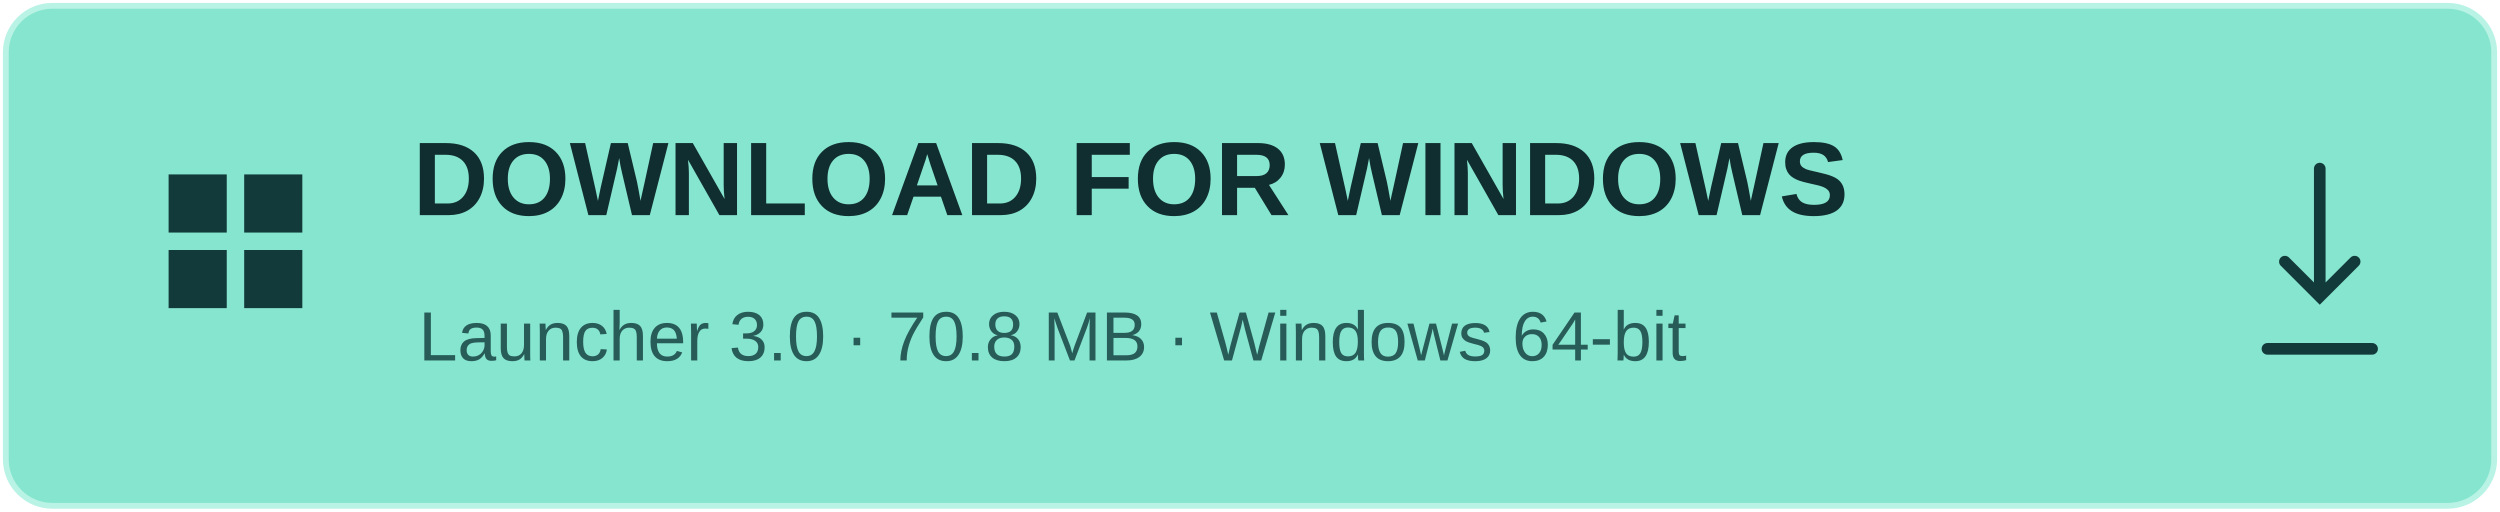
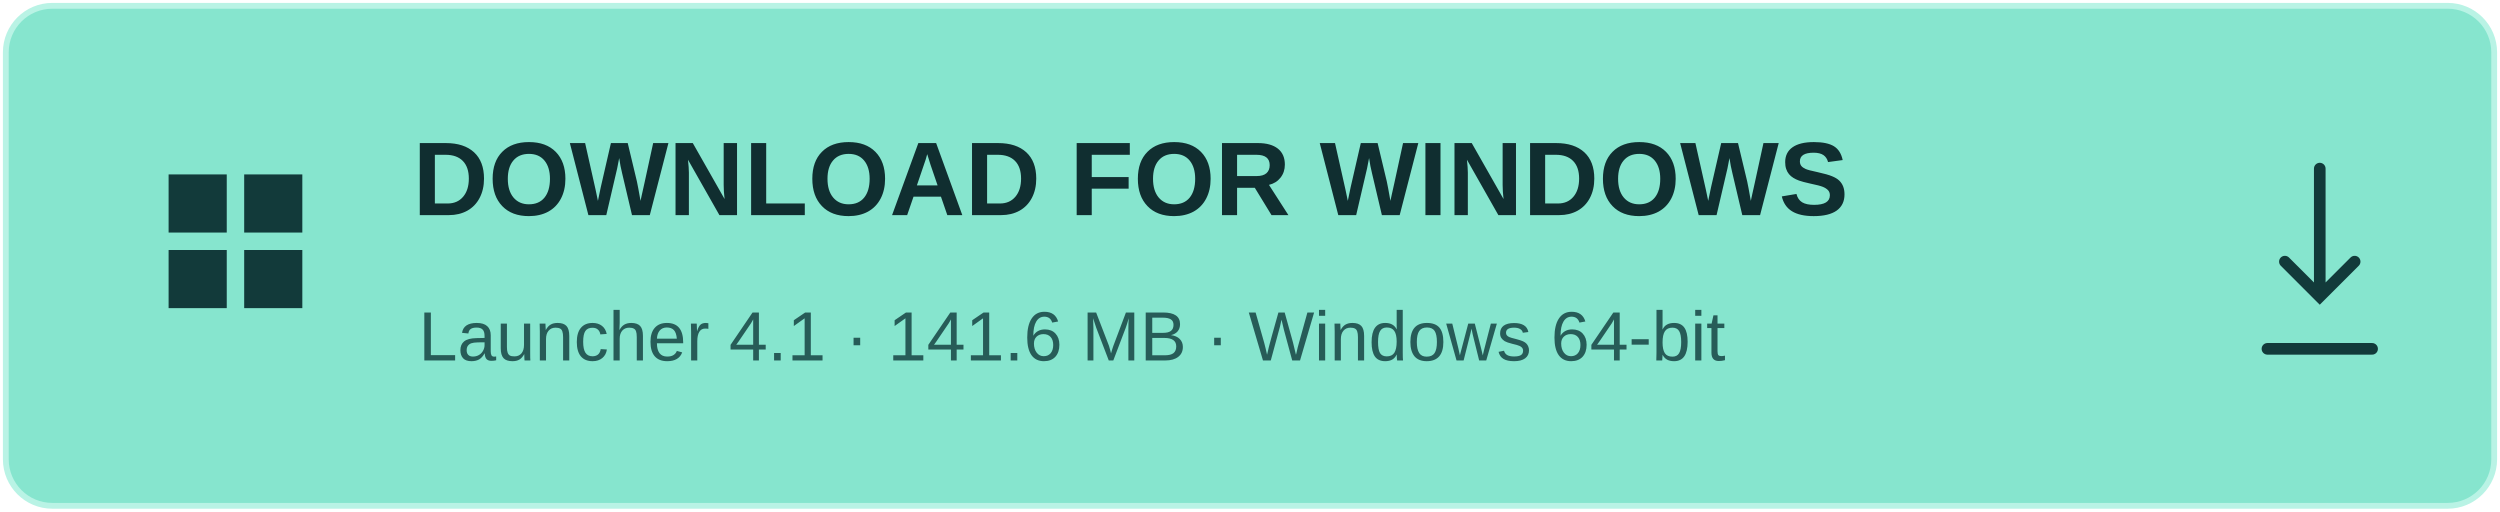
<svg xmlns="http://www.w3.org/2000/svg" width="430" height="88" viewBox="0 0 430 88">
  <rect x="1" y="1" width="428" height="86" rx="8" fill="#86e5ce" stroke="#b9f3e5" />
  <path d="M29 30h10v10H29zM42 30h10v10H42zM29 43h10v10H29zM42 43h10v10H42z" fill="#123a3a" />
  <text x="71" y="37" font-family="Arial,sans-serif" font-size="18" font-weight="bold" fill="#102e30">DOWNLOAD FOR WINDOWS</text>
-   <text x="72" y="62" font-family="Arial,sans-serif" font-size="12" fill="#275c58">Launcher 3.0 · 70.8 MB · Windows 64-bit</text>
+   <text x="72" y="62" font-family="Arial,sans-serif" font-size="12" fill="#275c58">Launcher 4.1 · 141.6 MB · Windows 64-bit</text>
  <path d="M399 29v22m-6-6 6 6 6-6M390 60h18" fill="none" stroke="#123a3a" stroke-width="2" stroke-linecap="round" />
</svg>
